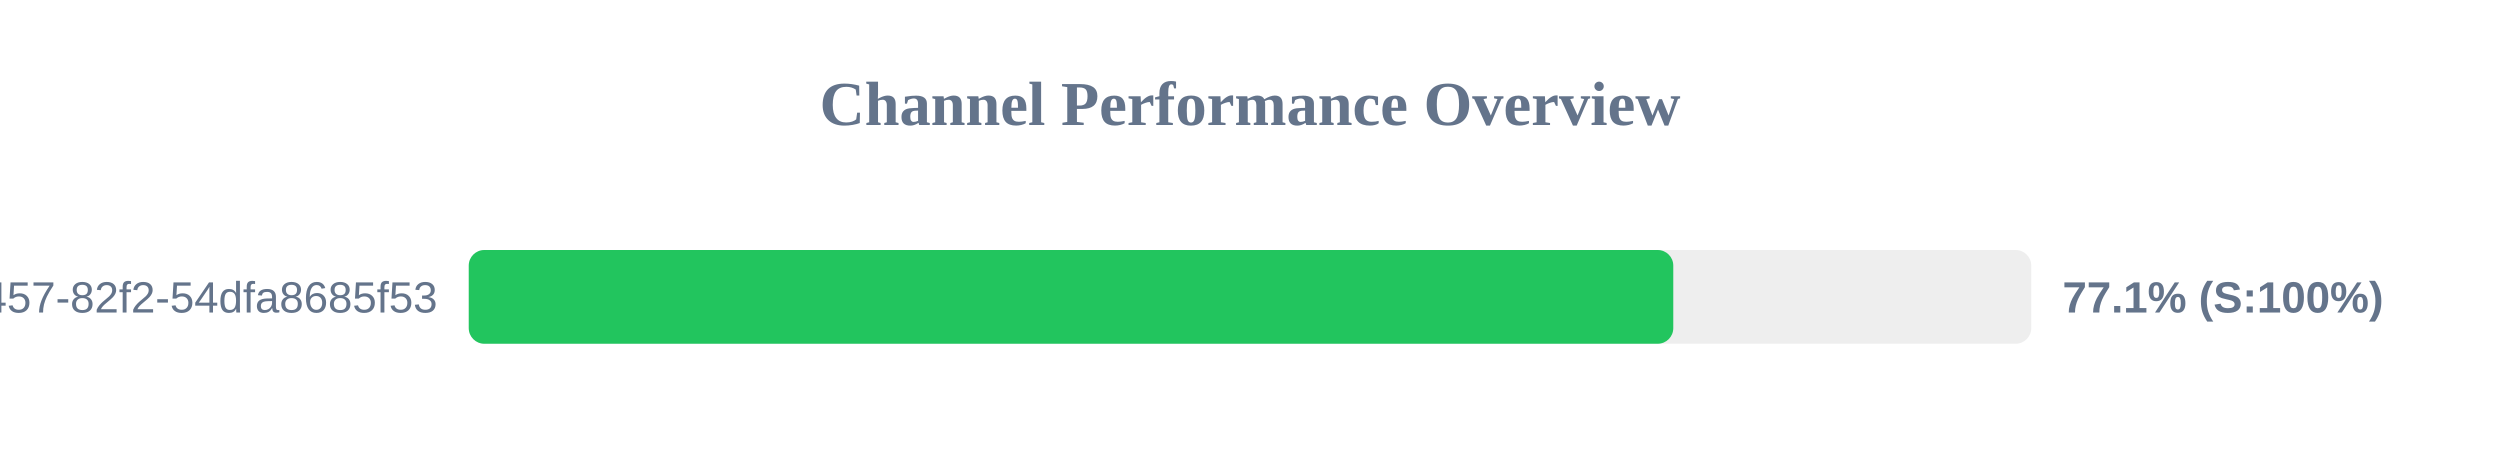
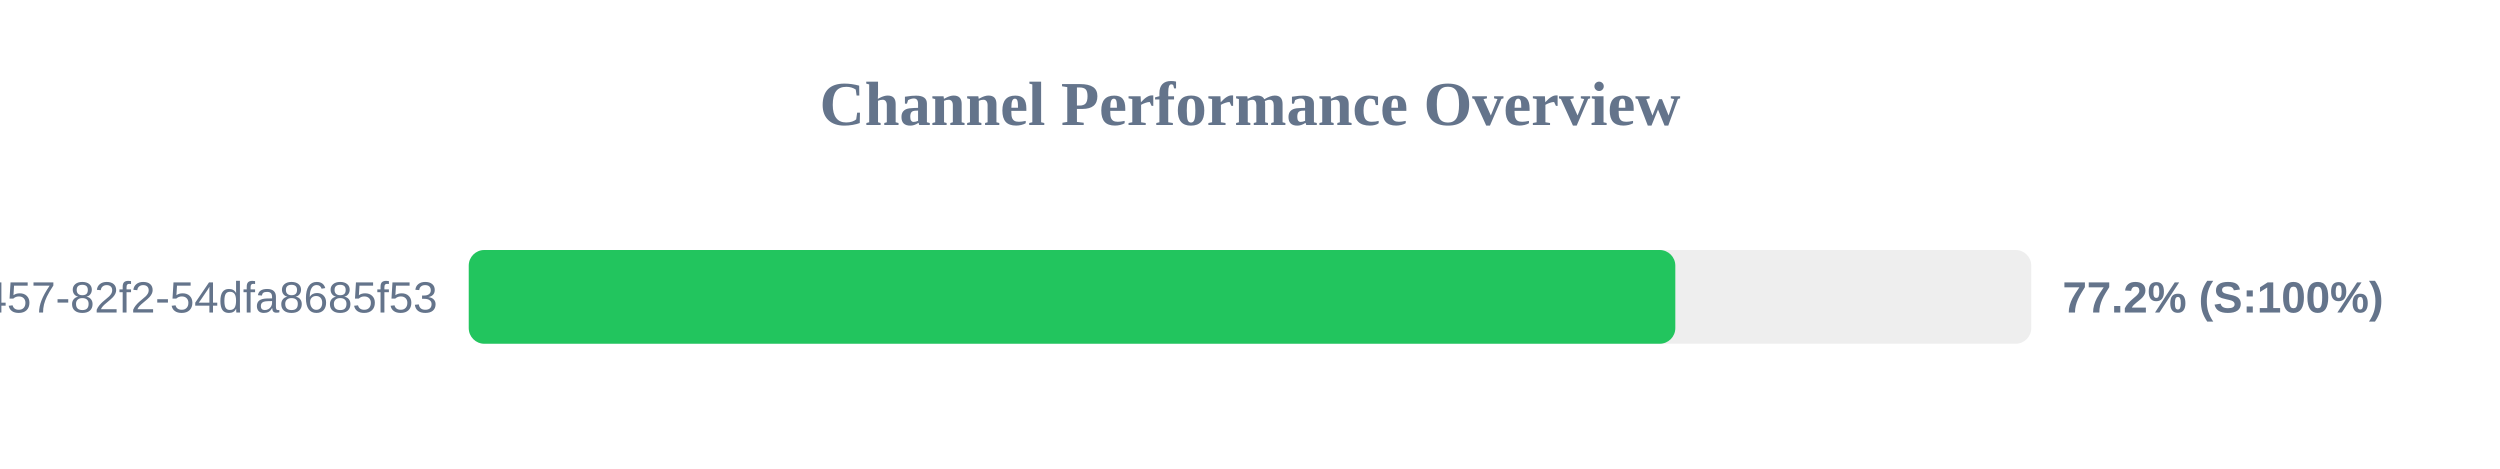
<svg xmlns="http://www.w3.org/2000/svg" width="800" height="150" version="1.1">
  <style>
        .row { font: 14px Arial; fill: #64748b; }
        .score { font: bold 14px Arial; fill: #64748b; }
    </style>
  <text x="400" y="40" text-anchor="middle" font-size="20px" font-weight="bold" fill="#64748b">Channel Performance Overview</text>
  <rect x="150" y="80" width="500" height="30" fill="#eee" rx="5" />
-   <rect x="150" y="80" width="385.45" height="30" fill="#22c55e" rx="5" />
+   <rect x="150" y="80" width="386.1" height="30" fill="#22c55e" rx="5" />
  <text x="140" y="100" text-anchor="end" class="row">?uuid=413c8b50-96bf-4457-82f2-54dfa8685f53</text>
-   <text x="660" y="100" text-anchor="start" class="score">77.1% (S:100%)</text>
+   <text x="660" y="100" text-anchor="start" class="score">77.2% (S:100%)</text>
</svg>
